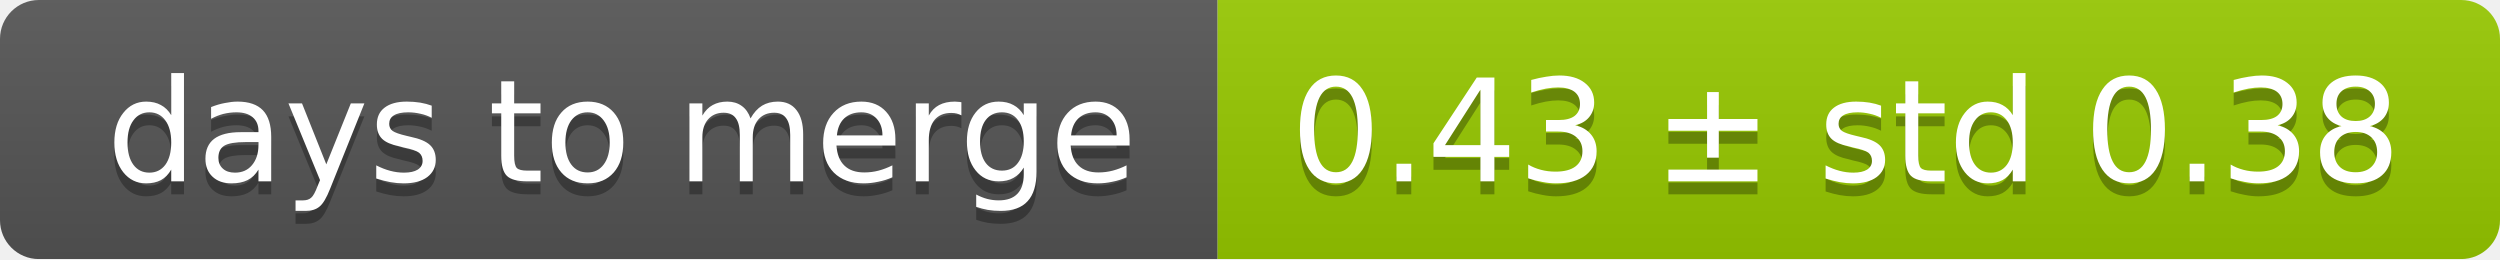
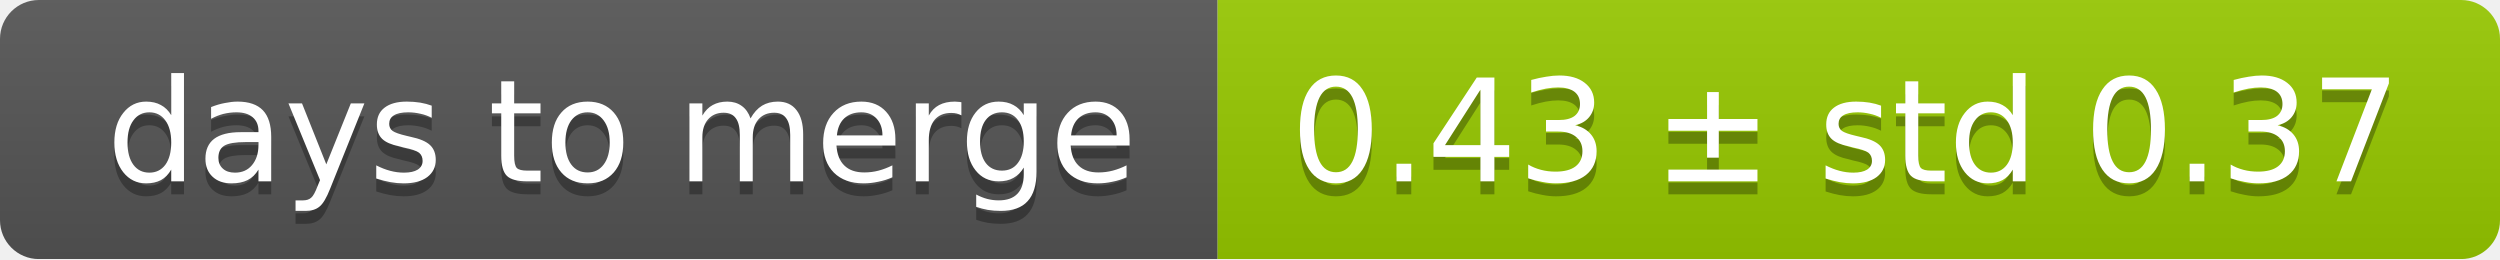
<svg xmlns="http://www.w3.org/2000/svg" width="193" height="20">
  <linearGradient id="smooth" x2="0" y2="100%">
    <stop offset="0" stop-color="#bbb" stop-opacity=".1" />
    <stop offset="1" stop-opacity=".1" />
  </linearGradient>
  <mask id="round">
    <rect width="193" height="20" rx="3" fill="#fff" />
  </mask>
  <g mask="url(#round)">
    <rect width="94" height="20" fill="#555" />
    <rect x="94" width="99" height="20" fill="#97ca00" />
    <rect width="193" height="20" fill="url(#smooth)" />
  </g>
  <g fill="#fff" text-anchor="middle" font-family="DejaVu Sans,Verdana,Geneva,sans-serif" font-size="11">
    <text x="48" y="15" fill="#010101" fill-opacity=".3">days to merge</text>
    <text x="48" y="14">days to merge</text>
-     <text x="142.5" y="15" fill="#010101" fill-opacity=".3">0.43 ± std 0.38</text>
-     <text x="142.5" y="14">0.43 ± std 0.38</text>
+     <text x="142.5" y="15" fill="#010101" fill-opacity=".3">0.43 ± std 0.37</text>
+     <text x="142.5" y="14">0.43 ± std 0.37</text>
  </g>
</svg>
